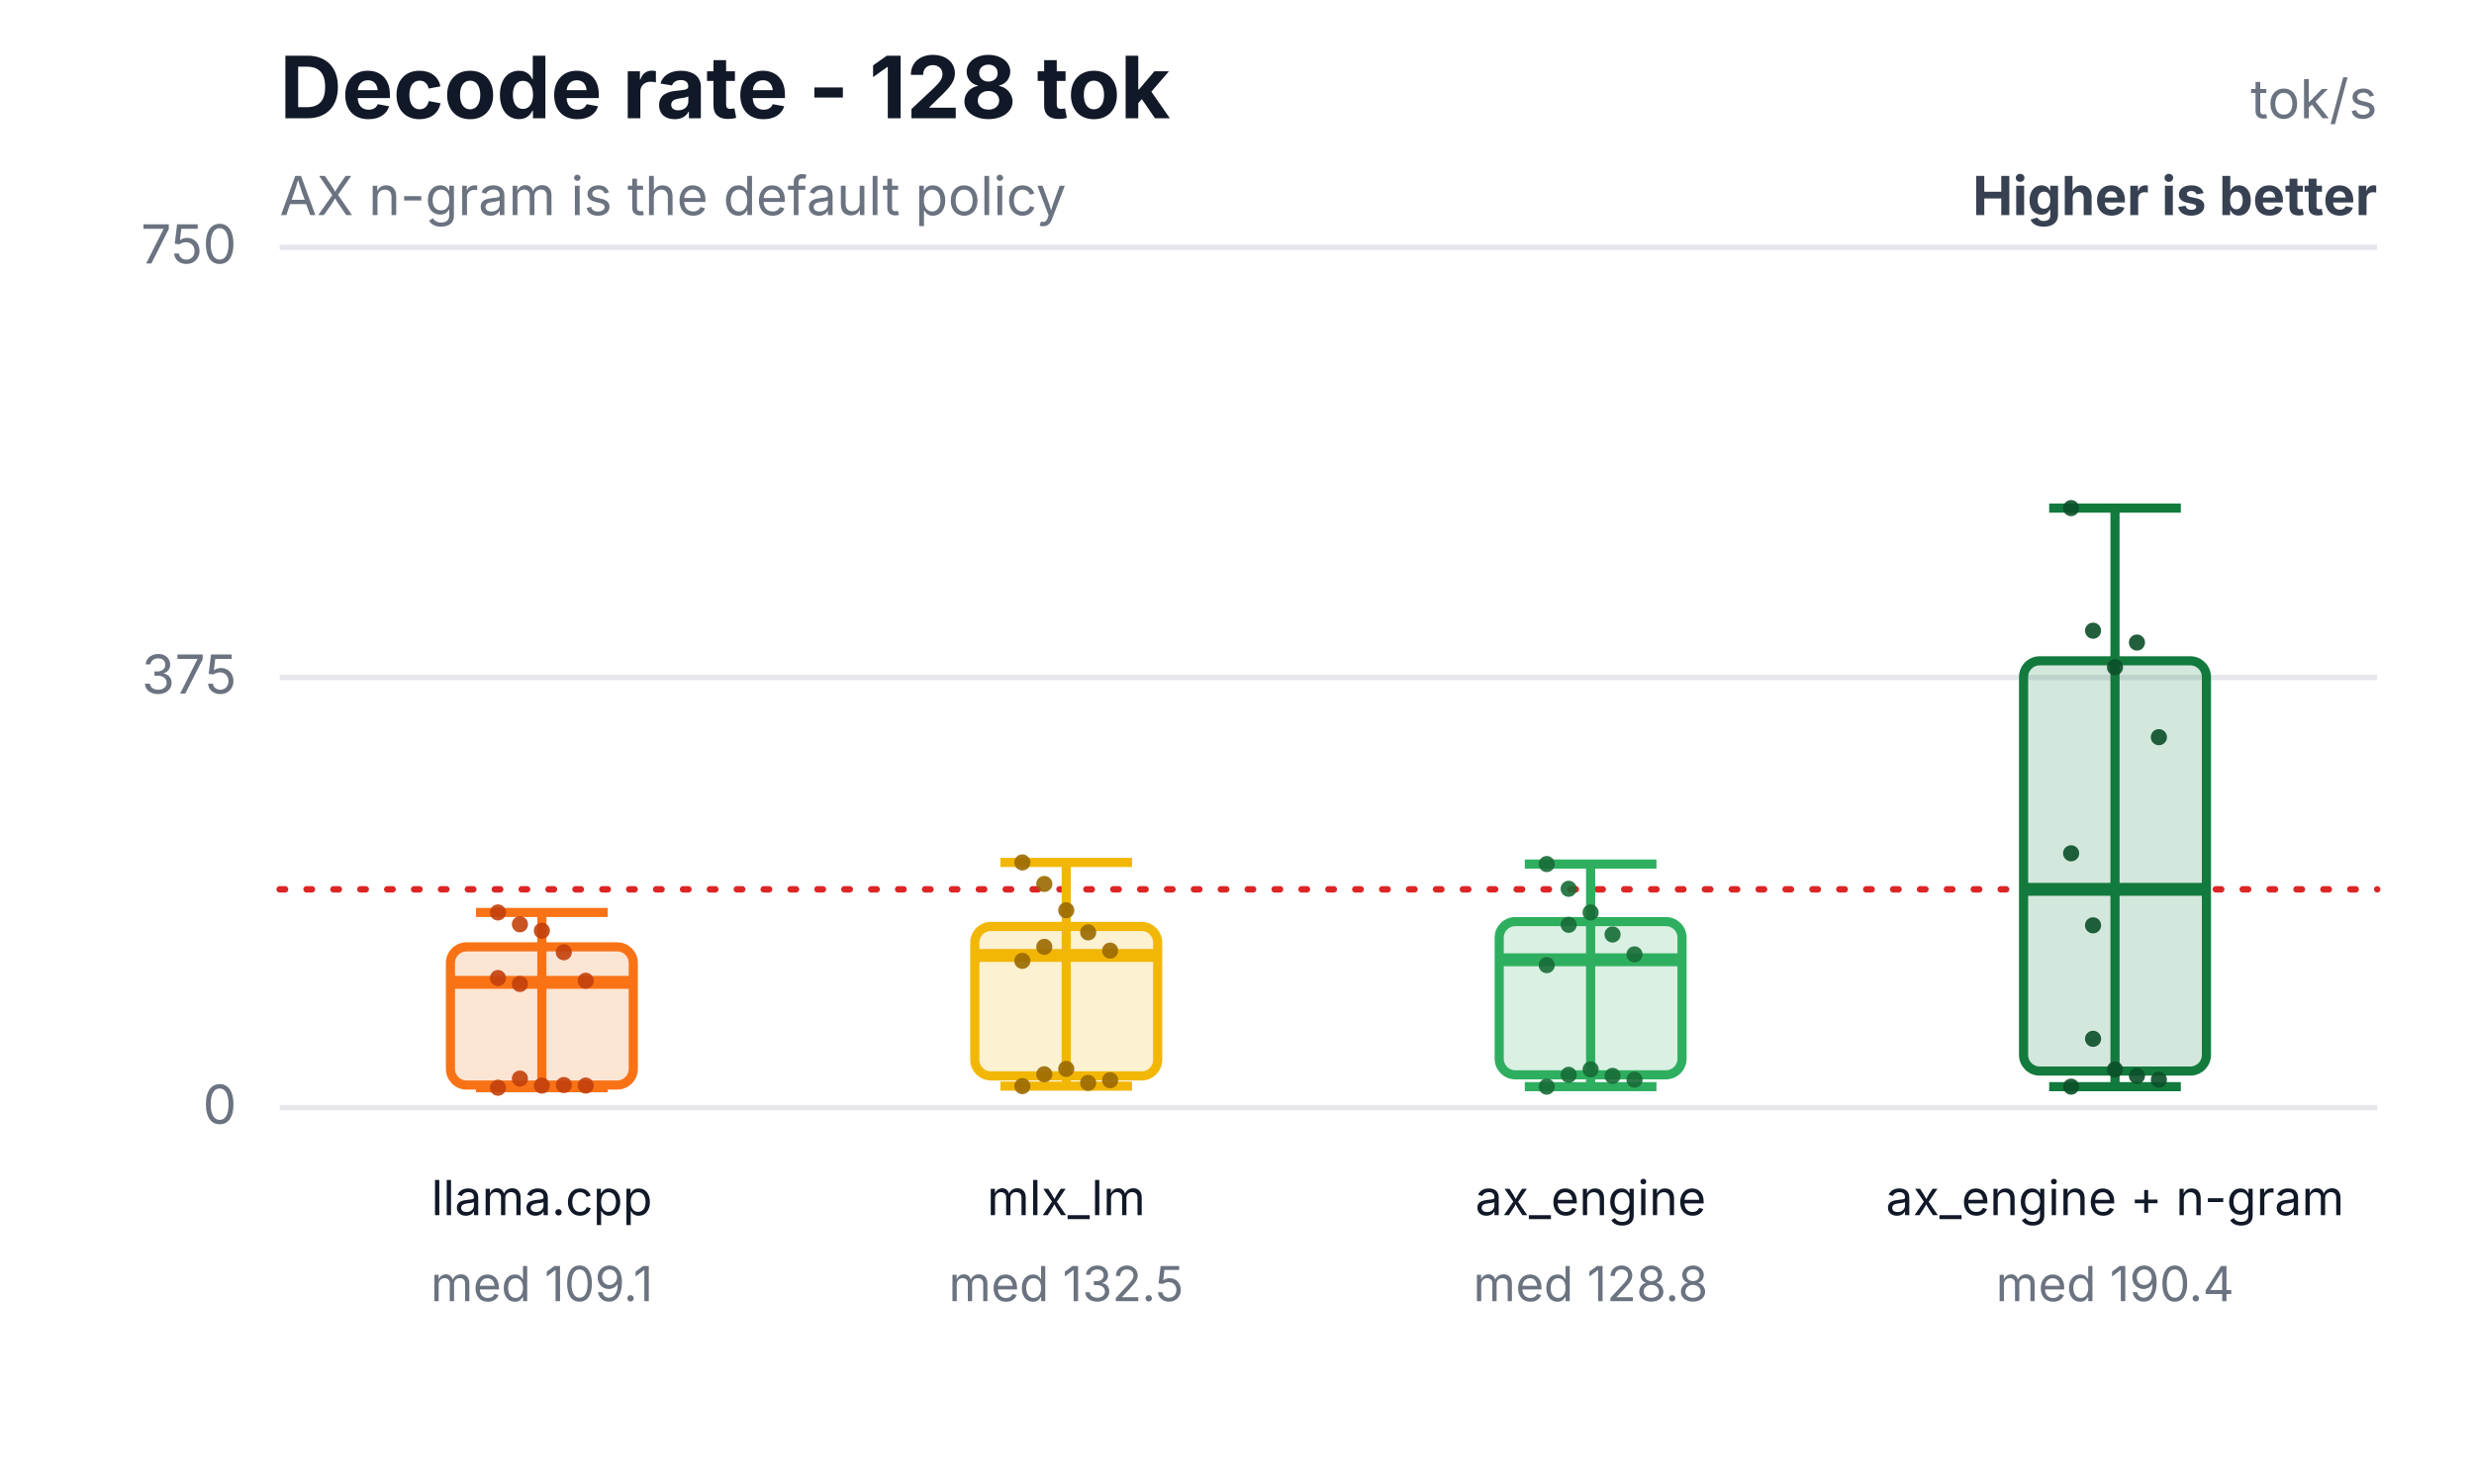
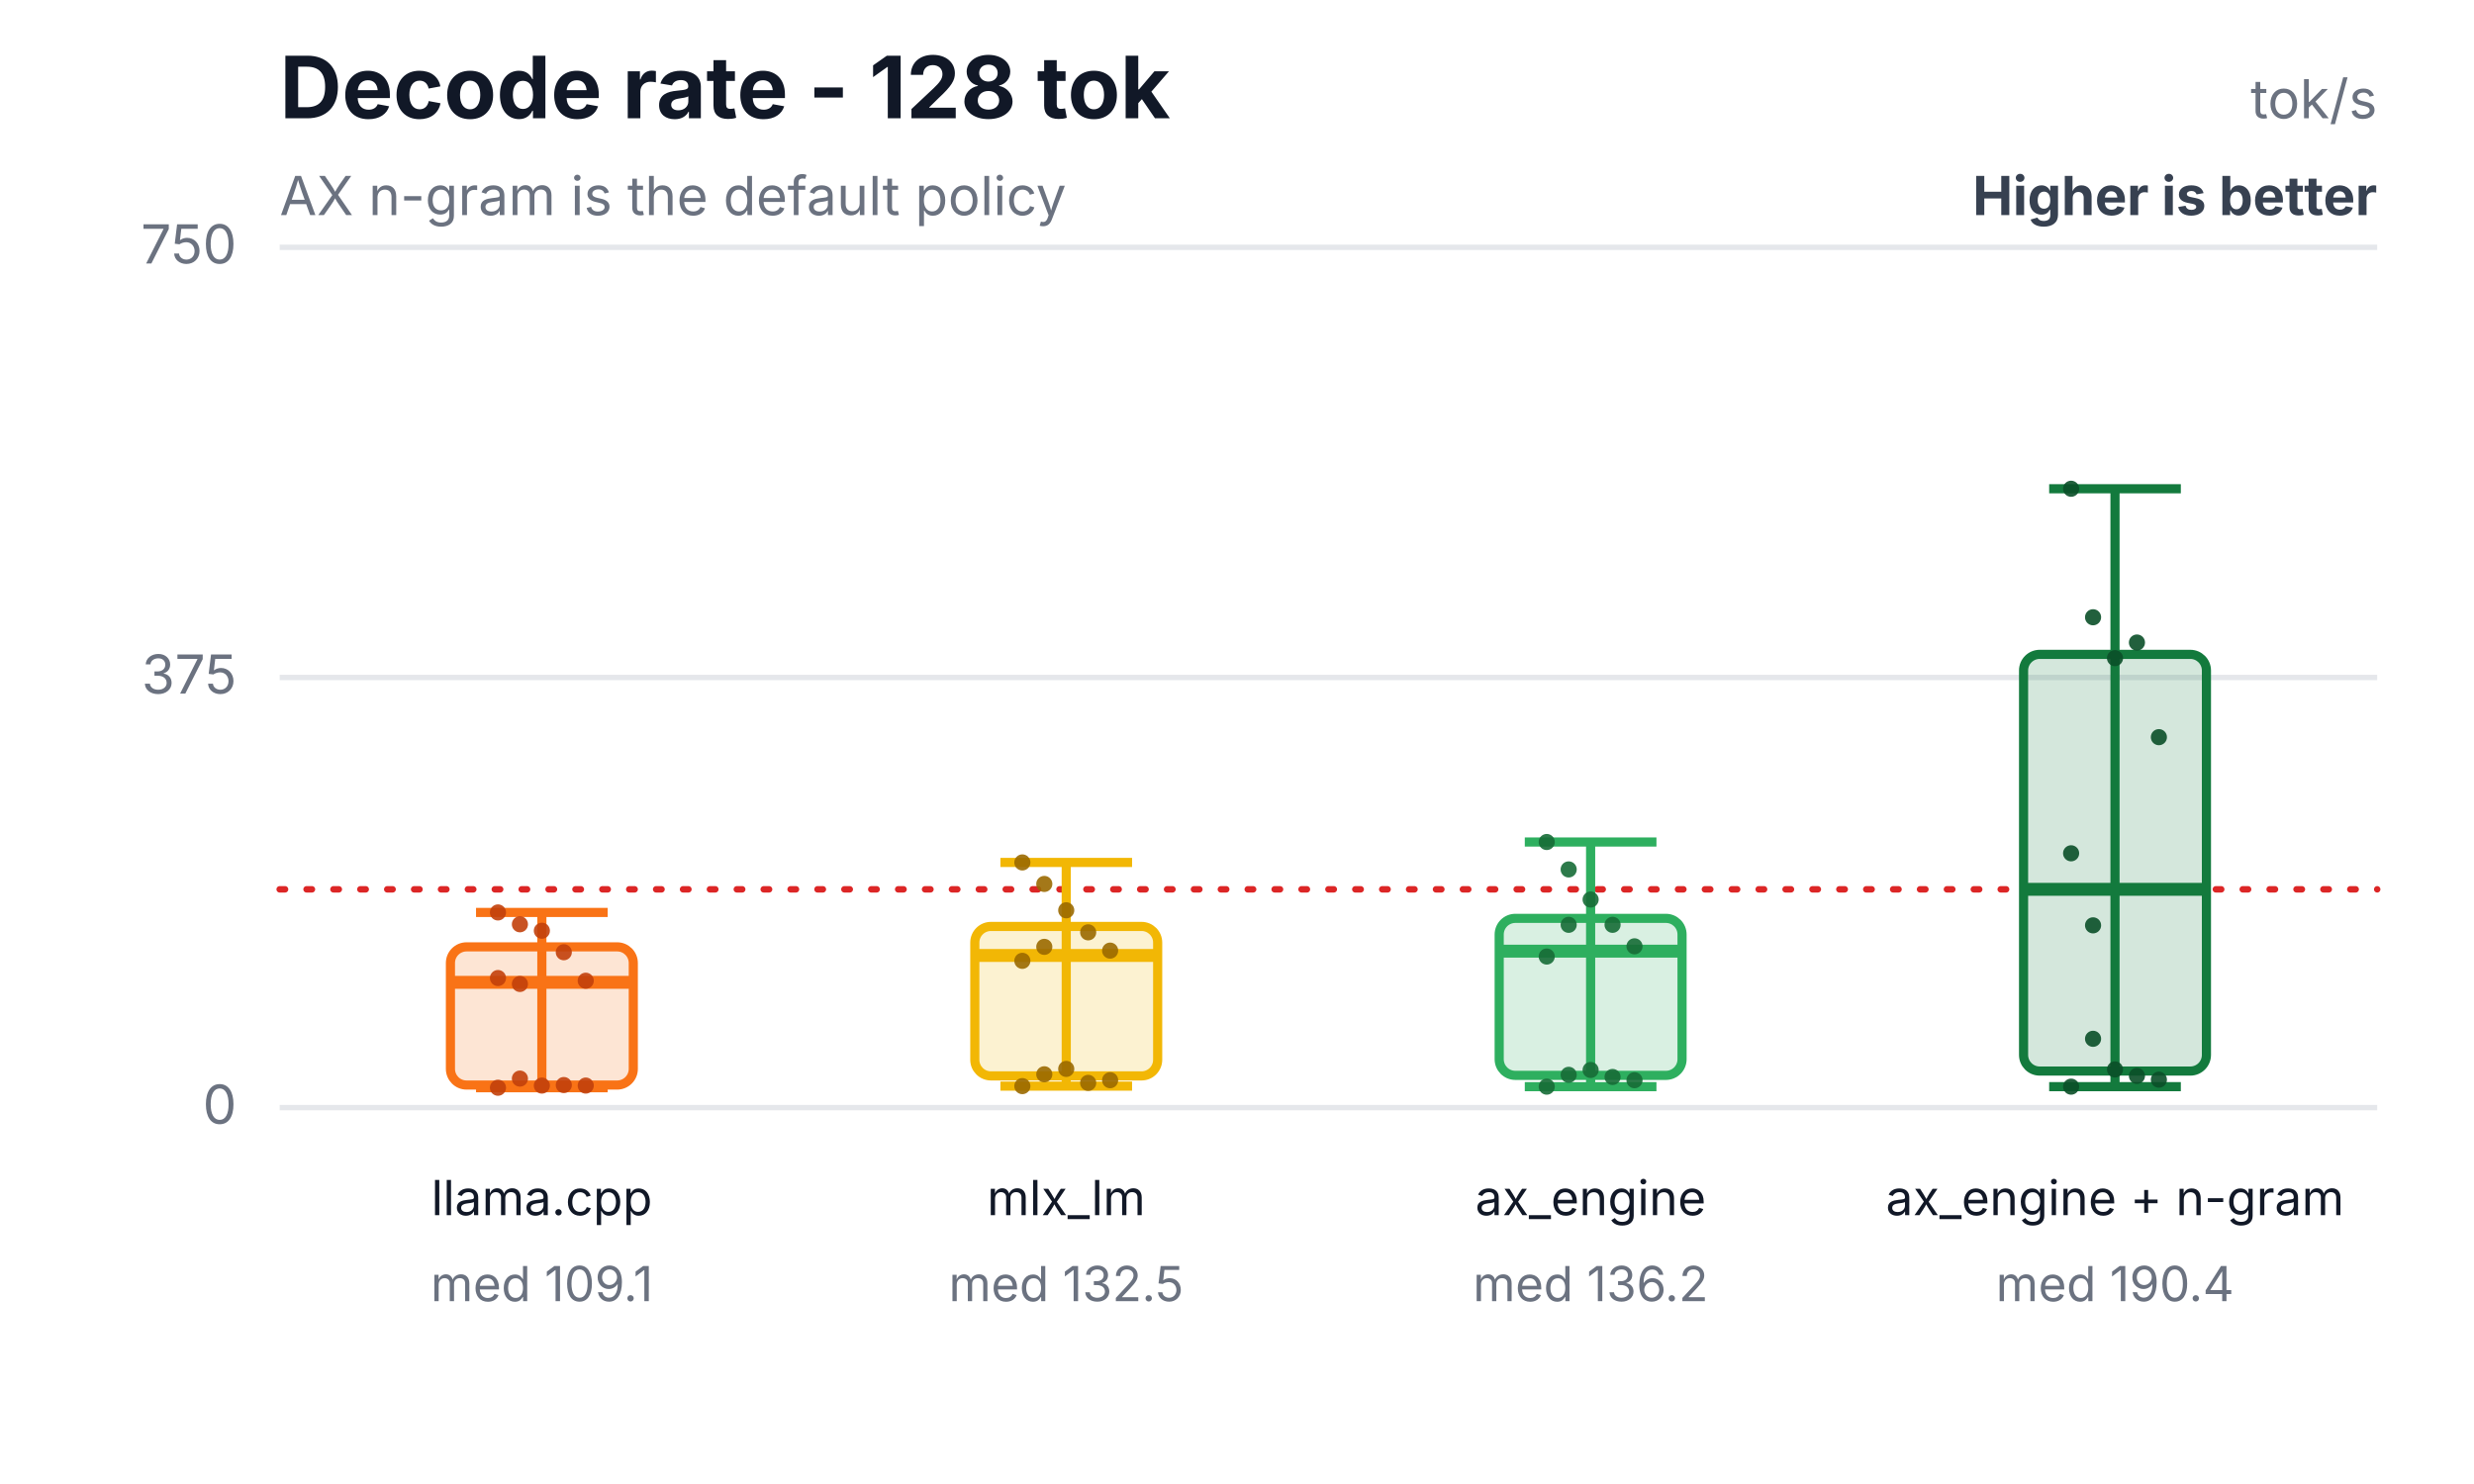
<svg xmlns="http://www.w3.org/2000/svg" width="460" height="276" viewBox="0 0 460 276" role="img" aria-labelledby="title desc">
  <rect width="460" height="276" fill="#ffffff" />
  <text x="52" y="22" font-family="Inter,Segoe UI,Arial,sans-serif" font-size="16" font-weight="700" fill="#111827">Decode rate - 128 tok</text>
  <text x="52" y="40" font-family="Inter,Segoe UI,Arial,sans-serif" font-size="10" fill="#6b7280">AX n-gram is the default policy</text>
  <text x="442" y="22" text-anchor="end" font-family="Inter,Segoe UI,Arial,sans-serif" font-size="10" fill="#6b7280">tok/s</text>
  <text x="442" y="40" text-anchor="end" font-family="Inter,Segoe UI,Arial,sans-serif" font-size="10" font-weight="700" fill="#374151">Higher is better</text>
  <line x1="52" y1="206.0" x2="442" y2="206.0" stroke="#e5e7eb" stroke-width="1" />
  <text x="44" y="209.0" text-anchor="end" font-family="Inter,Segoe UI,Arial,sans-serif" font-size="10" fill="#6b7280">0</text>
  <line x1="52" y1="126.0" x2="442" y2="126.0" stroke="#e5e7eb" stroke-width="1" />
  <text x="44" y="129.0" text-anchor="end" font-family="Inter,Segoe UI,Arial,sans-serif" font-size="10" fill="#6b7280">375</text>
  <line x1="52" y1="46.0" x2="442" y2="46.0" stroke="#e5e7eb" stroke-width="1" />
  <text x="44" y="49.0" text-anchor="end" font-family="Inter,Segoe UI,Arial,sans-serif" font-size="10" fill="#6b7280">750</text>
  <line x1="52" y1="165.4" x2="442" y2="165.4" stroke="#dc2626" stroke-width="1.2" stroke-dasharray="1 4" stroke-linecap="round" />
  <line x1="100.75" y1="169.7" x2="100.75" y2="202.3" stroke="#f97316" stroke-width="1.7" />
  <line x1="88.51" y1="169.7" x2="112.99" y2="169.7" stroke="#f97316" stroke-width="1.7" />
  <line x1="88.51" y1="202.3" x2="112.99" y2="202.3" stroke="#f97316" stroke-width="1.7" />
  <rect x="83.75" y="176.1" width="34" height="25.7" rx="3" fill="#f97316" fill-opacity="0.18" stroke="#f97316" stroke-width="1.7" />
  <line x1="83.75" y1="182.7" x2="117.75" y2="182.7" stroke="#f97316" stroke-width="2.4" />
  <text x="100.75" y="226" text-anchor="middle" font-family="Inter,Segoe UI,Arial,sans-serif" font-size="9" fill="#111827">llama.cpp</text>
  <text x="100.75" y="242" text-anchor="middle" font-family="Inter,Segoe UI,Arial,sans-serif" font-size="9" fill="#6b7280">med 109.1</text>
  <circle cx="92.59" cy="169.7" r="1.5" fill="#c2410c" fill-opacity="0.9" />
  <circle cx="96.67" cy="171.9" r="1.5" fill="#c2410c" fill-opacity="0.9" />
  <circle cx="100.75" cy="173.1" r="1.5" fill="#c2410c" fill-opacity="0.9" />
  <circle cx="104.83" cy="177.1" r="1.5" fill="#c2410c" fill-opacity="0.9" />
  <circle cx="108.91" cy="182.4" r="1.5" fill="#c2410c" fill-opacity="0.9" />
  <circle cx="92.59" cy="181.9" r="1.5" fill="#c2410c" fill-opacity="0.9" />
  <circle cx="96.67" cy="200.6" r="1.5" fill="#c2410c" fill-opacity="0.9" />
  <circle cx="100.75" cy="201.9" r="1.5" fill="#c2410c" fill-opacity="0.9" />
  <circle cx="104.83" cy="201.8" r="1.5" fill="#c2410c" fill-opacity="0.9" />
  <circle cx="108.91" cy="201.9" r="1.5" fill="#c2410c" fill-opacity="0.9" />
  <circle cx="92.59" cy="202.3" r="1.5" fill="#c2410c" fill-opacity="0.9" />
  <circle cx="96.67" cy="183.0" r="1.5" fill="#c2410c" fill-opacity="0.9" />
  <line x1="198.25" y1="160.4" x2="198.25" y2="202.0" stroke="#f2b705" stroke-width="1.7" />
  <line x1="186.01" y1="160.4" x2="210.49" y2="160.4" stroke="#f2b705" stroke-width="1.7" />
  <line x1="186.01" y1="202.0" x2="210.49" y2="202.0" stroke="#f2b705" stroke-width="1.7" />
  <rect x="181.25" y="172.3" width="34" height="27.8" rx="3" fill="#f2b705" fill-opacity="0.18" stroke="#f2b705" stroke-width="1.7" />
  <line x1="181.25" y1="177.7" x2="215.25" y2="177.7" stroke="#f2b705" stroke-width="2.4" />
  <text x="198.25" y="226" text-anchor="middle" font-family="Inter,Segoe UI,Arial,sans-serif" font-size="9" fill="#111827">mlx_lm</text>
  <text x="198.25" y="242" text-anchor="middle" font-family="Inter,Segoe UI,Arial,sans-serif" font-size="9" fill="#6b7280">med 132.5</text>
  <circle cx="190.09" cy="160.4" r="1.5" fill="#9a6a00" fill-opacity="0.9" />
  <circle cx="194.17" cy="164.4" r="1.5" fill="#9a6a00" fill-opacity="0.9" />
  <circle cx="198.25" cy="169.3" r="1.5" fill="#9a6a00" fill-opacity="0.9" />
  <circle cx="202.33" cy="173.4" r="1.5" fill="#9a6a00" fill-opacity="0.9" />
  <circle cx="206.41" cy="176.8" r="1.5" fill="#9a6a00" fill-opacity="0.9" />
  <circle cx="190.09" cy="178.7" r="1.5" fill="#9a6a00" fill-opacity="0.9" />
  <circle cx="194.17" cy="199.8" r="1.5" fill="#9a6a00" fill-opacity="0.9" />
  <circle cx="198.25" cy="198.8" r="1.5" fill="#9a6a00" fill-opacity="0.9" />
  <circle cx="202.33" cy="201.4" r="1.5" fill="#9a6a00" fill-opacity="0.9" />
  <circle cx="206.41" cy="200.9" r="1.5" fill="#9a6a00" fill-opacity="0.9" />
  <circle cx="190.09" cy="202.0" r="1.5" fill="#9a6a00" fill-opacity="0.9" />
  <circle cx="194.17" cy="176.1" r="1.5" fill="#9a6a00" fill-opacity="0.9" />
-   <line x1="295.75" y1="160.7" x2="295.75" y2="202.1" stroke="#2eaf5f" stroke-width="1.7" />
-   <line x1="283.51" y1="160.7" x2="307.99" y2="160.7" stroke="#2eaf5f" stroke-width="1.7" />
+   <line x1="295.75" y1="156.6" x2="295.75" y2="202.1" stroke="#2eaf5f" stroke-width="1.7" />
+   <line x1="283.51" y1="156.6" x2="307.99" y2="156.6" stroke="#2eaf5f" stroke-width="1.7" />
  <line x1="283.51" y1="202.1" x2="307.99" y2="202.1" stroke="#2eaf5f" stroke-width="1.7" />
-   <rect x="278.75" y="171.4" width="34" height="28.5" rx="3" fill="#2eaf5f" fill-opacity="0.18" stroke="#2eaf5f" stroke-width="1.7" />
-   <line x1="278.75" y1="178.5" x2="312.75" y2="178.5" stroke="#2eaf5f" stroke-width="2.4" />
+   <rect x="278.75" y="170.8" width="34" height="29.2" rx="3" fill="#2eaf5f" fill-opacity="0.18" stroke="#2eaf5f" stroke-width="1.7" />
+   <line x1="278.75" y1="176.9" x2="312.75" y2="176.9" stroke="#2eaf5f" stroke-width="2.4" />
  <text x="295.75" y="226" text-anchor="middle" font-family="Inter,Segoe UI,Arial,sans-serif" font-size="9" fill="#111827">ax_engine</text>
-   <text x="295.75" y="242" text-anchor="middle" font-family="Inter,Segoe UI,Arial,sans-serif" font-size="9" fill="#6b7280">med 128.8</text>
-   <circle cx="287.59" cy="160.7" r="1.5" fill="#176c37" fill-opacity="0.9" />
-   <circle cx="291.67" cy="165.3" r="1.5" fill="#176c37" fill-opacity="0.9" />
-   <circle cx="295.75" cy="169.7" r="1.5" fill="#176c37" fill-opacity="0.9" />
-   <circle cx="299.83" cy="173.8" r="1.5" fill="#176c37" fill-opacity="0.9" />
-   <circle cx="303.91" cy="177.5" r="1.5" fill="#176c37" fill-opacity="0.9" />
-   <circle cx="287.59" cy="179.5" r="1.5" fill="#176c37" fill-opacity="0.9" />
+   <text x="295.75" y="242" text-anchor="middle" font-family="Inter,Segoe UI,Arial,sans-serif" font-size="9" fill="#6b7280">med 136.2</text>
+   <circle cx="287.59" cy="156.6" r="1.5" fill="#176c37" fill-opacity="0.9" />
+   <circle cx="291.67" cy="161.7" r="1.5" fill="#176c37" fill-opacity="0.9" />
+   <circle cx="295.75" cy="167.3" r="1.5" fill="#176c37" fill-opacity="0.9" />
+   <circle cx="299.83" cy="172.0" r="1.5" fill="#176c37" fill-opacity="0.9" />
+   <circle cx="303.91" cy="176.0" r="1.5" fill="#176c37" fill-opacity="0.9" />
+   <circle cx="287.59" cy="177.9" r="1.5" fill="#176c37" fill-opacity="0.9" />
  <circle cx="291.67" cy="199.9" r="1.5" fill="#176c37" fill-opacity="0.9" />
-   <circle cx="295.75" cy="198.9" r="1.5" fill="#176c37" fill-opacity="0.9" />
-   <circle cx="299.83" cy="200.1" r="1.5" fill="#176c37" fill-opacity="0.9" />
-   <circle cx="303.91" cy="200.8" r="1.5" fill="#176c37" fill-opacity="0.9" />
+   <circle cx="295.75" cy="199.0" r="1.5" fill="#176c37" fill-opacity="0.9" />
+   <circle cx="299.83" cy="200.3" r="1.5" fill="#176c37" fill-opacity="0.9" />
+   <circle cx="303.91" cy="200.9" r="1.5" fill="#176c37" fill-opacity="0.9" />
  <circle cx="287.59" cy="202.1" r="1.5" fill="#176c37" fill-opacity="0.9" />
  <circle cx="291.67" cy="172.0" r="1.5" fill="#176c37" fill-opacity="0.9" />
-   <line x1="393.25" y1="94.5" x2="393.25" y2="202.1" stroke="#137a3d" stroke-width="1.7" />
-   <line x1="381.01" y1="94.5" x2="405.49" y2="94.5" stroke="#137a3d" stroke-width="1.7" />
+   <line x1="393.25" y1="90.9" x2="393.25" y2="202.1" stroke="#137a3d" stroke-width="1.7" />
+   <line x1="381.01" y1="90.9" x2="405.49" y2="90.9" stroke="#137a3d" stroke-width="1.7" />
  <line x1="381.01" y1="202.1" x2="405.49" y2="202.1" stroke="#137a3d" stroke-width="1.7" />
-   <rect x="376.25" y="122.9" width="34" height="76.3" rx="3" fill="#137a3d" fill-opacity="0.18" stroke="#137a3d" stroke-width="1.7" />
+   <rect x="376.25" y="121.7" width="34" height="77.5" rx="3" fill="#137a3d" fill-opacity="0.18" stroke="#137a3d" stroke-width="1.7" />
  <line x1="376.25" y1="165.4" x2="410.25" y2="165.4" stroke="#137a3d" stroke-width="2.4" />
  <text x="393.25" y="226" text-anchor="middle" font-family="Inter,Segoe UI,Arial,sans-serif" font-size="9" fill="#111827">ax_engine + n-gram</text>
  <text x="393.25" y="242" text-anchor="middle" font-family="Inter,Segoe UI,Arial,sans-serif" font-size="9" fill="#6b7280">med 190.4</text>
-   <circle cx="385.09" cy="94.5" r="1.5" fill="#0b4f28" fill-opacity="0.9" />
-   <circle cx="389.17" cy="117.3" r="1.5" fill="#0b4f28" fill-opacity="0.9" />
-   <circle cx="393.25" cy="124.1" r="1.5" fill="#0b4f28" fill-opacity="0.9" />
+   <circle cx="385.09" cy="90.9" r="1.5" fill="#0b4f28" fill-opacity="0.9" />
+   <circle cx="389.17" cy="114.8" r="1.5" fill="#0b4f28" fill-opacity="0.9" />
+   <circle cx="393.25" cy="122.4" r="1.5" fill="#0b4f28" fill-opacity="0.9" />
  <circle cx="397.33" cy="119.5" r="1.5" fill="#0b4f28" fill-opacity="0.9" />
  <circle cx="401.41" cy="137.1" r="1.5" fill="#0b4f28" fill-opacity="0.9" />
  <circle cx="385.09" cy="158.7" r="1.5" fill="#0b4f28" fill-opacity="0.9" />
  <circle cx="389.17" cy="193.2" r="1.5" fill="#0b4f28" fill-opacity="0.9" />
  <circle cx="393.25" cy="198.9" r="1.5" fill="#0b4f28" fill-opacity="0.9" />
  <circle cx="397.33" cy="200.1" r="1.5" fill="#0b4f28" fill-opacity="0.9" />
  <circle cx="401.41" cy="200.8" r="1.5" fill="#0b4f28" fill-opacity="0.9" />
  <circle cx="385.09" cy="202.1" r="1.5" fill="#0b4f28" fill-opacity="0.9" />
  <circle cx="389.17" cy="172.1" r="1.5" fill="#0b4f28" fill-opacity="0.9" />
</svg>
